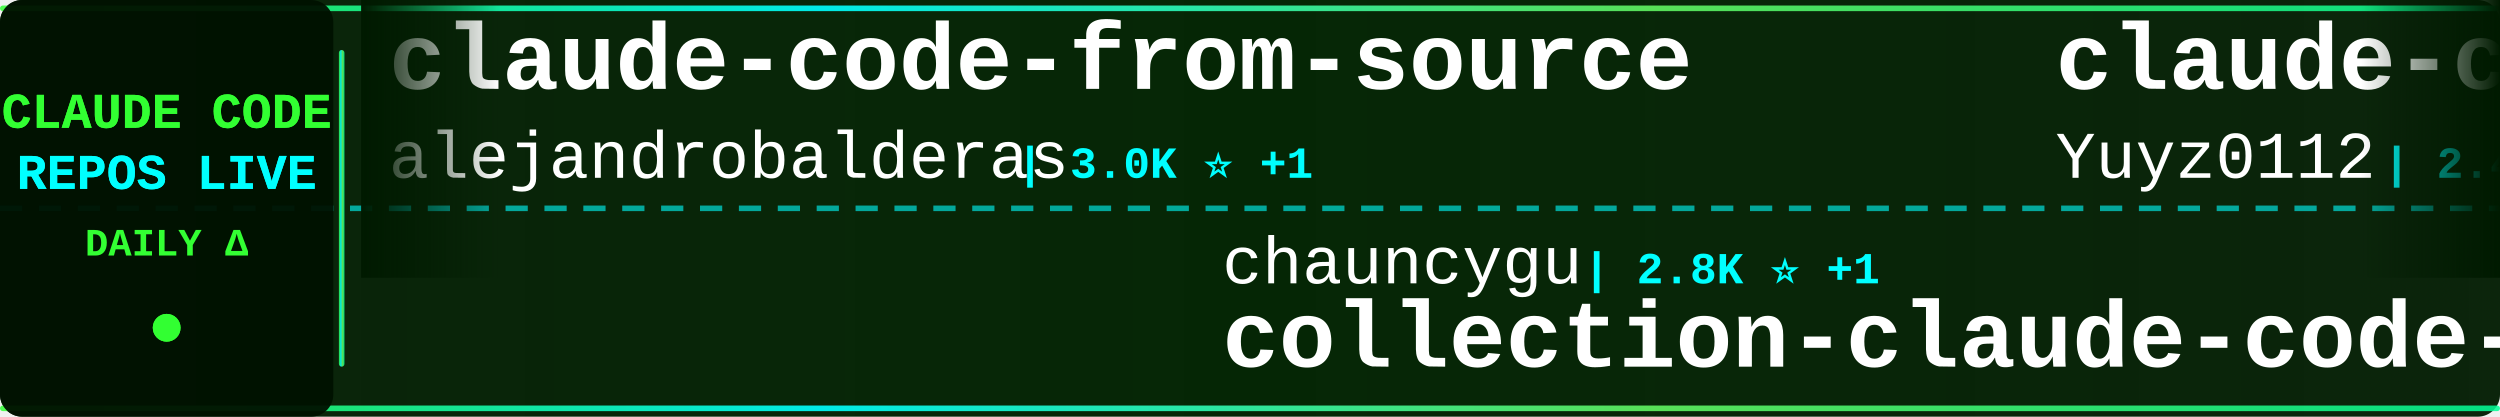
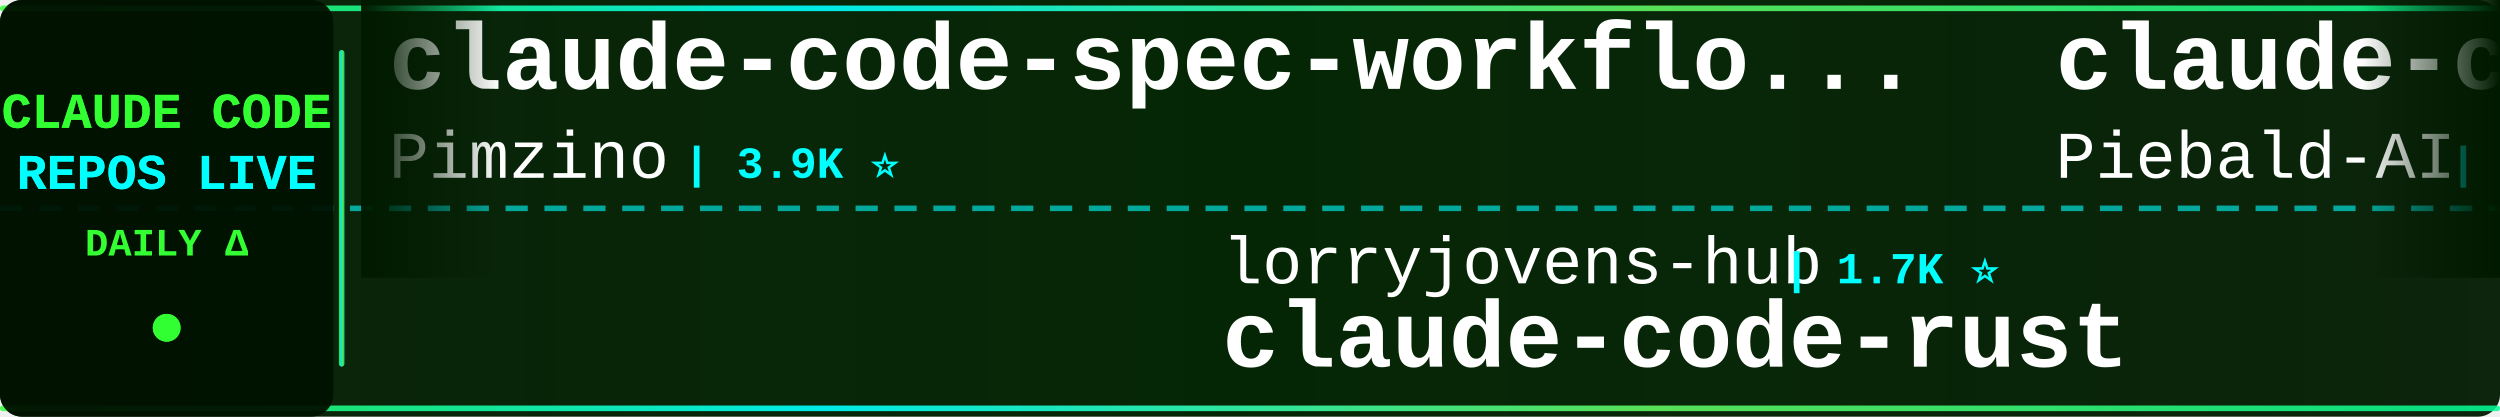
<svg xmlns="http://www.w3.org/2000/svg" width="900" height="150">
  <defs>
    <linearGradient id="tickerBg" x1="0%" y1="0%" x2="100%" y2="0%">
      <stop offset="0%" style="stop-color:#001a00;stop-opacity:0.95" />
      <stop offset="50%" style="stop-color:#002200;stop-opacity:0.98" />
      <stop offset="100%" style="stop-color:#001a00;stop-opacity:0.95" />
    </linearGradient>
    <linearGradient id="borderGrad" x1="0%" y1="0%" x2="100%" y2="0%">
      <stop offset="0%" style="stop-color:#33ff33;stop-opacity:0.85">
        <animate attributeName="stop-opacity" values="0.85;1;0.85" dur="2s" repeatCount="indefinite" />
      </stop>
      <stop offset="33%" style="stop-color:#00ffff;stop-opacity:0.9">
        <animate attributeName="stop-opacity" values="0.9;1;0.9" dur="2.2s" repeatCount="indefinite" />
      </stop>
      <stop offset="66%" style="stop-color:#66ff66;stop-opacity:0.85">
        <animate attributeName="stop-opacity" values="0.85;1;0.85" dur="1.8s" repeatCount="indefinite" />
      </stop>
      <stop offset="100%" style="stop-color:#00ff99;stop-opacity:0.85">
        <animate attributeName="stop-opacity" values="0.85;1;0.85" dur="2s" repeatCount="indefinite" />
      </stop>
    </linearGradient>
    <filter id="textGlow">
      <feGaussianBlur stdDeviation="0.1" result="coloredBlur" />
      <feMerge>
        <feMergeNode in="coloredBlur" />
        <feMergeNode in="SourceGraphic" />
      </feMerge>
    </filter>
    <filter id="metricGlow">
      <feGaussianBlur stdDeviation="0.2" result="coloredBlur" />
      <feMerge>
        <feMergeNode in="coloredBlur" />
        <feMergeNode in="SourceGraphic" />
      </feMerge>
    </filter>
    <linearGradient id="leftFade" x1="0%" y1="0%" x2="100%" y2="0%">
      <stop offset="0%" style="stop-color:#001a00;stop-opacity:1" />
      <stop offset="100%" style="stop-color:#001a00;stop-opacity:0" />
    </linearGradient>
    <linearGradient id="rightFade" x1="0%" y1="0%" x2="100%" y2="0%">
      <stop offset="0%" style="stop-color:#001a00;stop-opacity:0" />
      <stop offset="100%" style="stop-color:#001a00;stop-opacity:1" />
    </linearGradient>
  </defs>
  <rect width="900" height="150" fill="url(#tickerBg)" rx="8" />
  <rect x="0" y="2" width="900" height="2" fill="url(#borderGrad)" rx="1" />
  <rect x="0" y="146" width="900" height="2" fill="url(#borderGrad)" rx="1" />
  <line x1="0" y1="75" x2="900" y2="75" stroke="#00ffff" stroke-width="2" stroke-dasharray="8 6" opacity="0.6" />
  <rect x="0" y="0" width="120" height="150" fill="#001100" opacity="0.95" rx="8" />
  <text x="60" y="46" font-family="'Courier New', monospace" font-size="18" font-weight="bold" fill="#33ff33" text-anchor="middle" filter="url(#textGlow)">
    CLAUDE CODE
  </text>
  <text x="60" y="68" font-family="'Courier New', monospace" font-size="18" font-weight="bold" fill="#00ffff" text-anchor="middle" filter="url(#textGlow)">
    REPOS LIVE
  </text>
  <text x="60" y="92" font-family="'Courier New', monospace" font-size="14" font-weight="bold" fill="#33ff33" text-anchor="middle">
    DAILY Δ
  </text>
  <circle cx="60" cy="118" r="5" fill="#33ff33" filter="url(#metricGlow)">
    <animate attributeName="r" values="4;6;4" dur="1.5s" repeatCount="indefinite" />
    <animate attributeName="opacity" values="0.6;1;0.6" dur="1.5s" repeatCount="indefinite" />
  </circle>
  <rect x="122" y="18" width="2" height="114" fill="url(#borderGrad)" rx="1" />
  <clipPath id="tickerClip">
    <rect x="130" y="0" width="770" height="150" />
  </clipPath>
  <g clip-path="url(#tickerClip)">
    <g id="tickerItems">
      <animateTransform attributeName="transform" attributeType="XML" type="translate" from="0 0" to="-3000 0" dur="54s" repeatCount="indefinite" />
      <g transform="translate(0, 0)">
-         <text x="140" y="32" font-family="'Courier New', monospace" font-size="34" font-weight="bold" fill="#ffffff">claude-code-from-source</text>
-         <text x="140" y="64" font-family="'Courier New', monospace" font-size="24" font-weight="normal" fill="#ffffff" opacity="1.0">alejandrobalderas</text>
-         <text x="366" y="64" font-family="'Courier New', monospace" font-size="16" font-weight="bold" fill="#00ffff"> | 3.0K ⭐ +1</text>
-       </g>
-       <g transform="translate(300, 0)">
-         <text x="140" y="102" font-family="'Courier New', monospace" font-size="24" font-weight="normal" fill="#ffffff" opacity="1.0">chauncygu</text>
-         <text x="270" y="102" font-family="'Courier New', monospace" font-size="16" font-weight="bold" fill="#00ffff"> | 2.8K ⭐ +1</text>
-         <text x="140" y="132" font-family="'Courier New', monospace" font-size="34" font-weight="bold" fill="#ffffff">collection-claude-code-s...</text>
-       </g>
-       <g transform="translate(600, 0)">
-         <text x="140" y="32" font-family="'Courier New', monospace" font-size="34" font-weight="bold" fill="#ffffff">claude-code-reverse</text>
-         <text x="140" y="64" font-family="'Courier New', monospace" font-size="24" font-weight="normal" fill="#ffffff" opacity="1.0">Yuyz0112</text>
-         <text x="258" y="64" font-family="'Courier New', monospace" font-size="16" font-weight="bold" fill="#00ffff"> | 2.4K ⭐</text>
-       </g>
-       <g transform="translate(900, 0)">
-         <text x="140" y="102" font-family="'Courier New', monospace" font-size="24" font-weight="normal" fill="#ffffff" opacity="1.0">Windy3f3f3f3f</text>
-         <text x="318" y="102" font-family="'Courier New', monospace" font-size="16" font-weight="bold" fill="#00ffff"> | 2.7K ⭐</text>
-         <text x="140" y="132" font-family="'Courier New', monospace" font-size="34" font-weight="bold" fill="#ffffff">claude-code-from-scratch</text>
-       </g>
-       <g transform="translate(1200, 0)">
        <text x="140" y="32" font-family="'Courier New', monospace" font-size="34" font-weight="bold" fill="#ffffff">claude-code-spec-workflo...</text>
        <text x="140" y="64" font-family="'Courier New', monospace" font-size="24" font-weight="normal" fill="#ffffff" opacity="1.0">Pimzino</text>
        <text x="246" y="64" font-family="'Courier New', monospace" font-size="16" font-weight="bold" fill="#00ffff"> | 3.9K ⭐</text>
      </g>
+       <g transform="translate(300, 0)">
+         <text x="140" y="102" font-family="'Courier New', monospace" font-size="24" font-weight="normal" fill="#ffffff" opacity="1.0">lorryjovens-hub</text>
+         <text x="342" y="102" font-family="'Courier New', monospace" font-size="16" font-weight="bold" fill="#00ffff"> | 1.7K ⭐</text>
+         <text x="140" y="132" font-family="'Courier New', monospace" font-size="34" font-weight="bold" fill="#ffffff">claude-code-rust</text>
+       </g>
+       <g transform="translate(600, 0)">
+         <text x="140" y="32" font-family="'Courier New', monospace" font-size="34" font-weight="bold" fill="#ffffff">claude-code-system-promp...</text>
+         <text x="140" y="64" font-family="'Courier New', monospace" font-size="24" font-weight="normal" fill="#ffffff" opacity="1.0">Piebald-AI</text>
+         <text x="282" y="64" font-family="'Courier New', monospace" font-size="16" font-weight="bold" fill="#00ffff"> | 12.8K ⭐</text>
+       </g>
+       <g transform="translate(900, 0)">
+         <text x="140" y="102" font-family="'Courier New', monospace" font-size="24" font-weight="normal" fill="#ffffff" opacity="1.0">Yeachan-Heo</text>
+         <text x="294" y="102" font-family="'Courier New', monospace" font-size="16" font-weight="bold" fill="#00ffff"> | 39.5K ⭐ +6</text>
+         <text x="140" y="132" font-family="'Courier New', monospace" font-size="34" font-weight="bold" fill="#ffffff">oh-my-claudecode</text>
+       </g>
+       <g transform="translate(1200, 0)">
+         <text x="140" y="32" font-family="'Courier New', monospace" font-size="34" font-weight="bold" fill="#ffffff">claude-code-base-action</text>
+         <text x="140" y="64" font-family="'Courier New', monospace" font-size="24" font-weight="normal" fill="#ffffff" opacity="1.0">anthropics</text>
+         <text x="282" y="64" font-family="'Courier New', monospace" font-size="16" font-weight="bold" fill="#00ffff"> | 994 ⭐</text>
+       </g>
      <g transform="translate(1500, 0)">
-         <text x="140" y="102" font-family="'Courier New', monospace" font-size="24" font-weight="normal" fill="#ffffff" opacity="1.0">ChinaSiro</text>
-         <text x="270" y="102" font-family="'Courier New', monospace" font-size="16" font-weight="bold" fill="#00ffff"> | 9.7K ⭐</text>
-         <text x="140" y="132" font-family="'Courier New', monospace" font-size="34" font-weight="bold" fill="#ffffff">claude-code-sourcemap</text>
+         <text x="140" y="102" font-family="'Courier New', monospace" font-size="24" font-weight="normal" fill="#ffffff" opacity="1.0">JrCx7scC</text>
+         <text x="258" y="102" font-family="'Courier New', monospace" font-size="16" font-weight="bold" fill="#00ffff"> | 376 ⭐</text>
+         <text x="140" y="132" font-family="'Courier New', monospace" font-size="34" font-weight="bold" fill="#ffffff">claude-code-source</text>
      </g>
      <g transform="translate(1800, 0)">
+         <text x="140" y="32" font-family="'Courier New', monospace" font-size="34" font-weight="bold" fill="#ffffff">claude-code-source-build</text>
+         <text x="140" y="64" font-family="'Courier New', monospace" font-size="24" font-weight="normal" fill="#ffffff" opacity="1.0">andrew-kramer-inno</text>
+         <text x="378" y="64" font-family="'Courier New', monospace" font-size="16" font-weight="bold" fill="#00ffff"> | 595 ⭐</text>
+       </g>
+       <g transform="translate(2100, 0)">
+         <text x="140" y="102" font-family="'Courier New', monospace" font-size="24" font-weight="normal" fill="#ffffff" opacity="1.0">Yuyz0112</text>
+         <text x="258" y="102" font-family="'Courier New', monospace" font-size="16" font-weight="bold" fill="#00ffff"> | 2.4K ⭐</text>
+         <text x="140" y="132" font-family="'Courier New', monospace" font-size="34" font-weight="bold" fill="#ffffff">claude-code-reverse</text>
+       </g>
+       <g transform="translate(2400, 0)">
        <text x="140" y="32" font-family="'Courier New', monospace" font-size="34" font-weight="bold" fill="#ffffff">claude-code-router</text>
        <text x="140" y="64" font-family="'Courier New', monospace" font-size="24" font-weight="normal" fill="#ffffff" opacity="1.0">musistudio</text>
-         <text x="282" y="64" font-family="'Courier New', monospace" font-size="16" font-weight="bold" fill="#00ffff"> | 37.5K ⭐ +2</text>
-       </g>
-       <g transform="translate(2100, 0)">
-         <text x="140" y="102" font-family="'Courier New', monospace" font-size="24" font-weight="normal" fill="#ffffff" opacity="1.0">frankbria</text>
-         <text x="270" y="102" font-family="'Courier New', monospace" font-size="16" font-weight="bold" fill="#00ffff"> | 9.6K ⭐ +1</text>
-         <text x="140" y="132" font-family="'Courier New', monospace" font-size="34" font-weight="bold" fill="#ffffff">ralph-claude-code</text>
-       </g>
-       <g transform="translate(2400, 0)">
-         <text x="140" y="32" font-family="'Courier New', monospace" font-size="34" font-weight="bold" fill="#ffffff">everything-claude-code-z...</text>
-         <text x="140" y="64" font-family="'Courier New', monospace" font-size="24" font-weight="normal" fill="#ffffff" opacity="1.0">xu-xiang</text>
-         <text x="258" y="64" font-family="'Courier New', monospace" font-size="16" font-weight="bold" fill="#00ffff"> | 2.0K ⭐</text>
+         <text x="282" y="64" font-family="'Courier New', monospace" font-size="16" font-weight="bold" fill="#00ffff"> | 37.5K ⭐ +3</text>
      </g>
      <g transform="translate(2700, 0)">
-         <text x="140" y="102" font-family="'Courier New', monospace" font-size="24" font-weight="normal" fill="#ffffff" opacity="1.0">zstmfhy</text>
-         <text x="246" y="102" font-family="'Courier New', monospace" font-size="16" font-weight="bold" fill="#00ffff"> | 188 ⭐</text>
-         <text x="140" y="132" font-family="'Courier New', monospace" font-size="34" font-weight="bold" fill="#ffffff">Claude-code</text>
+         <text x="140" y="102" font-family="'Courier New', monospace" font-size="24" font-weight="normal" fill="#ffffff" opacity="1.0">ding113</text>
+         <text x="246" y="102" font-family="'Courier New', monospace" font-size="16" font-weight="bold" fill="#00ffff"> | 3.4K ⭐</text>
+         <text x="140" y="132" font-family="'Courier New', monospace" font-size="34" font-weight="bold" fill="#ffffff">claude-code-hub</text>
      </g>
      <g transform="translate(3000, 0)">
-         <text x="140" y="32" font-family="'Courier New', monospace" font-size="34" font-weight="bold" fill="#ffffff">claude-code-from-source</text>
-         <text x="140" y="64" font-family="'Courier New', monospace" font-size="24" font-weight="normal" fill="#ffffff" opacity="1.0">alejandrobalderas</text>
-         <text x="366" y="64" font-family="'Courier New', monospace" font-size="16" font-weight="bold" fill="#00ffff"> | 3.0K ⭐ +1</text>
+         <text x="140" y="32" font-family="'Courier New', monospace" font-size="34" font-weight="bold" fill="#ffffff">claude-code-spec-workflo...</text>
+         <text x="140" y="64" font-family="'Courier New', monospace" font-size="24" font-weight="normal" fill="#ffffff" opacity="1.0">Pimzino</text>
+         <text x="246" y="64" font-family="'Courier New', monospace" font-size="16" font-weight="bold" fill="#00ffff"> | 3.9K ⭐</text>
      </g>
      <g transform="translate(3300, 0)">
-         <text x="140" y="102" font-family="'Courier New', monospace" font-size="24" font-weight="normal" fill="#ffffff" opacity="1.0">chauncygu</text>
-         <text x="270" y="102" font-family="'Courier New', monospace" font-size="16" font-weight="bold" fill="#00ffff"> | 2.8K ⭐ +1</text>
-         <text x="140" y="132" font-family="'Courier New', monospace" font-size="34" font-weight="bold" fill="#ffffff">collection-claude-code-s...</text>
+         <text x="140" y="102" font-family="'Courier New', monospace" font-size="24" font-weight="normal" fill="#ffffff" opacity="1.0">lorryjovens-hub</text>
+         <text x="342" y="102" font-family="'Courier New', monospace" font-size="16" font-weight="bold" fill="#00ffff"> | 1.7K ⭐</text>
+         <text x="140" y="132" font-family="'Courier New', monospace" font-size="34" font-weight="bold" fill="#ffffff">claude-code-rust</text>
      </g>
      <g transform="translate(3600, 0)">
-         <text x="140" y="32" font-family="'Courier New', monospace" font-size="34" font-weight="bold" fill="#ffffff">claude-code-reverse</text>
-         <text x="140" y="64" font-family="'Courier New', monospace" font-size="24" font-weight="normal" fill="#ffffff" opacity="1.0">Yuyz0112</text>
-         <text x="258" y="64" font-family="'Courier New', monospace" font-size="16" font-weight="bold" fill="#00ffff"> | 2.4K ⭐</text>
+         <text x="140" y="32" font-family="'Courier New', monospace" font-size="34" font-weight="bold" fill="#ffffff">claude-code-system-promp...</text>
+         <text x="140" y="64" font-family="'Courier New', monospace" font-size="24" font-weight="normal" fill="#ffffff" opacity="1.0">Piebald-AI</text>
+         <text x="282" y="64" font-family="'Courier New', monospace" font-size="16" font-weight="bold" fill="#00ffff"> | 12.8K ⭐</text>
      </g>
      <g transform="translate(3900, 0)">
-         <text x="140" y="102" font-family="'Courier New', monospace" font-size="24" font-weight="normal" fill="#ffffff" opacity="1.0">Windy3f3f3f3f</text>
-         <text x="318" y="102" font-family="'Courier New', monospace" font-size="16" font-weight="bold" fill="#00ffff"> | 2.7K ⭐</text>
-         <text x="140" y="132" font-family="'Courier New', monospace" font-size="34" font-weight="bold" fill="#ffffff">claude-code-from-scratch</text>
+         <text x="140" y="102" font-family="'Courier New', monospace" font-size="24" font-weight="normal" fill="#ffffff" opacity="1.0">Yeachan-Heo</text>
+         <text x="294" y="102" font-family="'Courier New', monospace" font-size="16" font-weight="bold" fill="#00ffff"> | 39.5K ⭐ +6</text>
+         <text x="140" y="132" font-family="'Courier New', monospace" font-size="34" font-weight="bold" fill="#ffffff">oh-my-claudecode</text>
      </g>
    </g>
  </g>
  <rect x="130" y="0" width="50" height="100" fill="url(#leftFade)" />
  <rect x="850" y="0" width="50" height="100" fill="url(#rightFade)" />
</svg>
